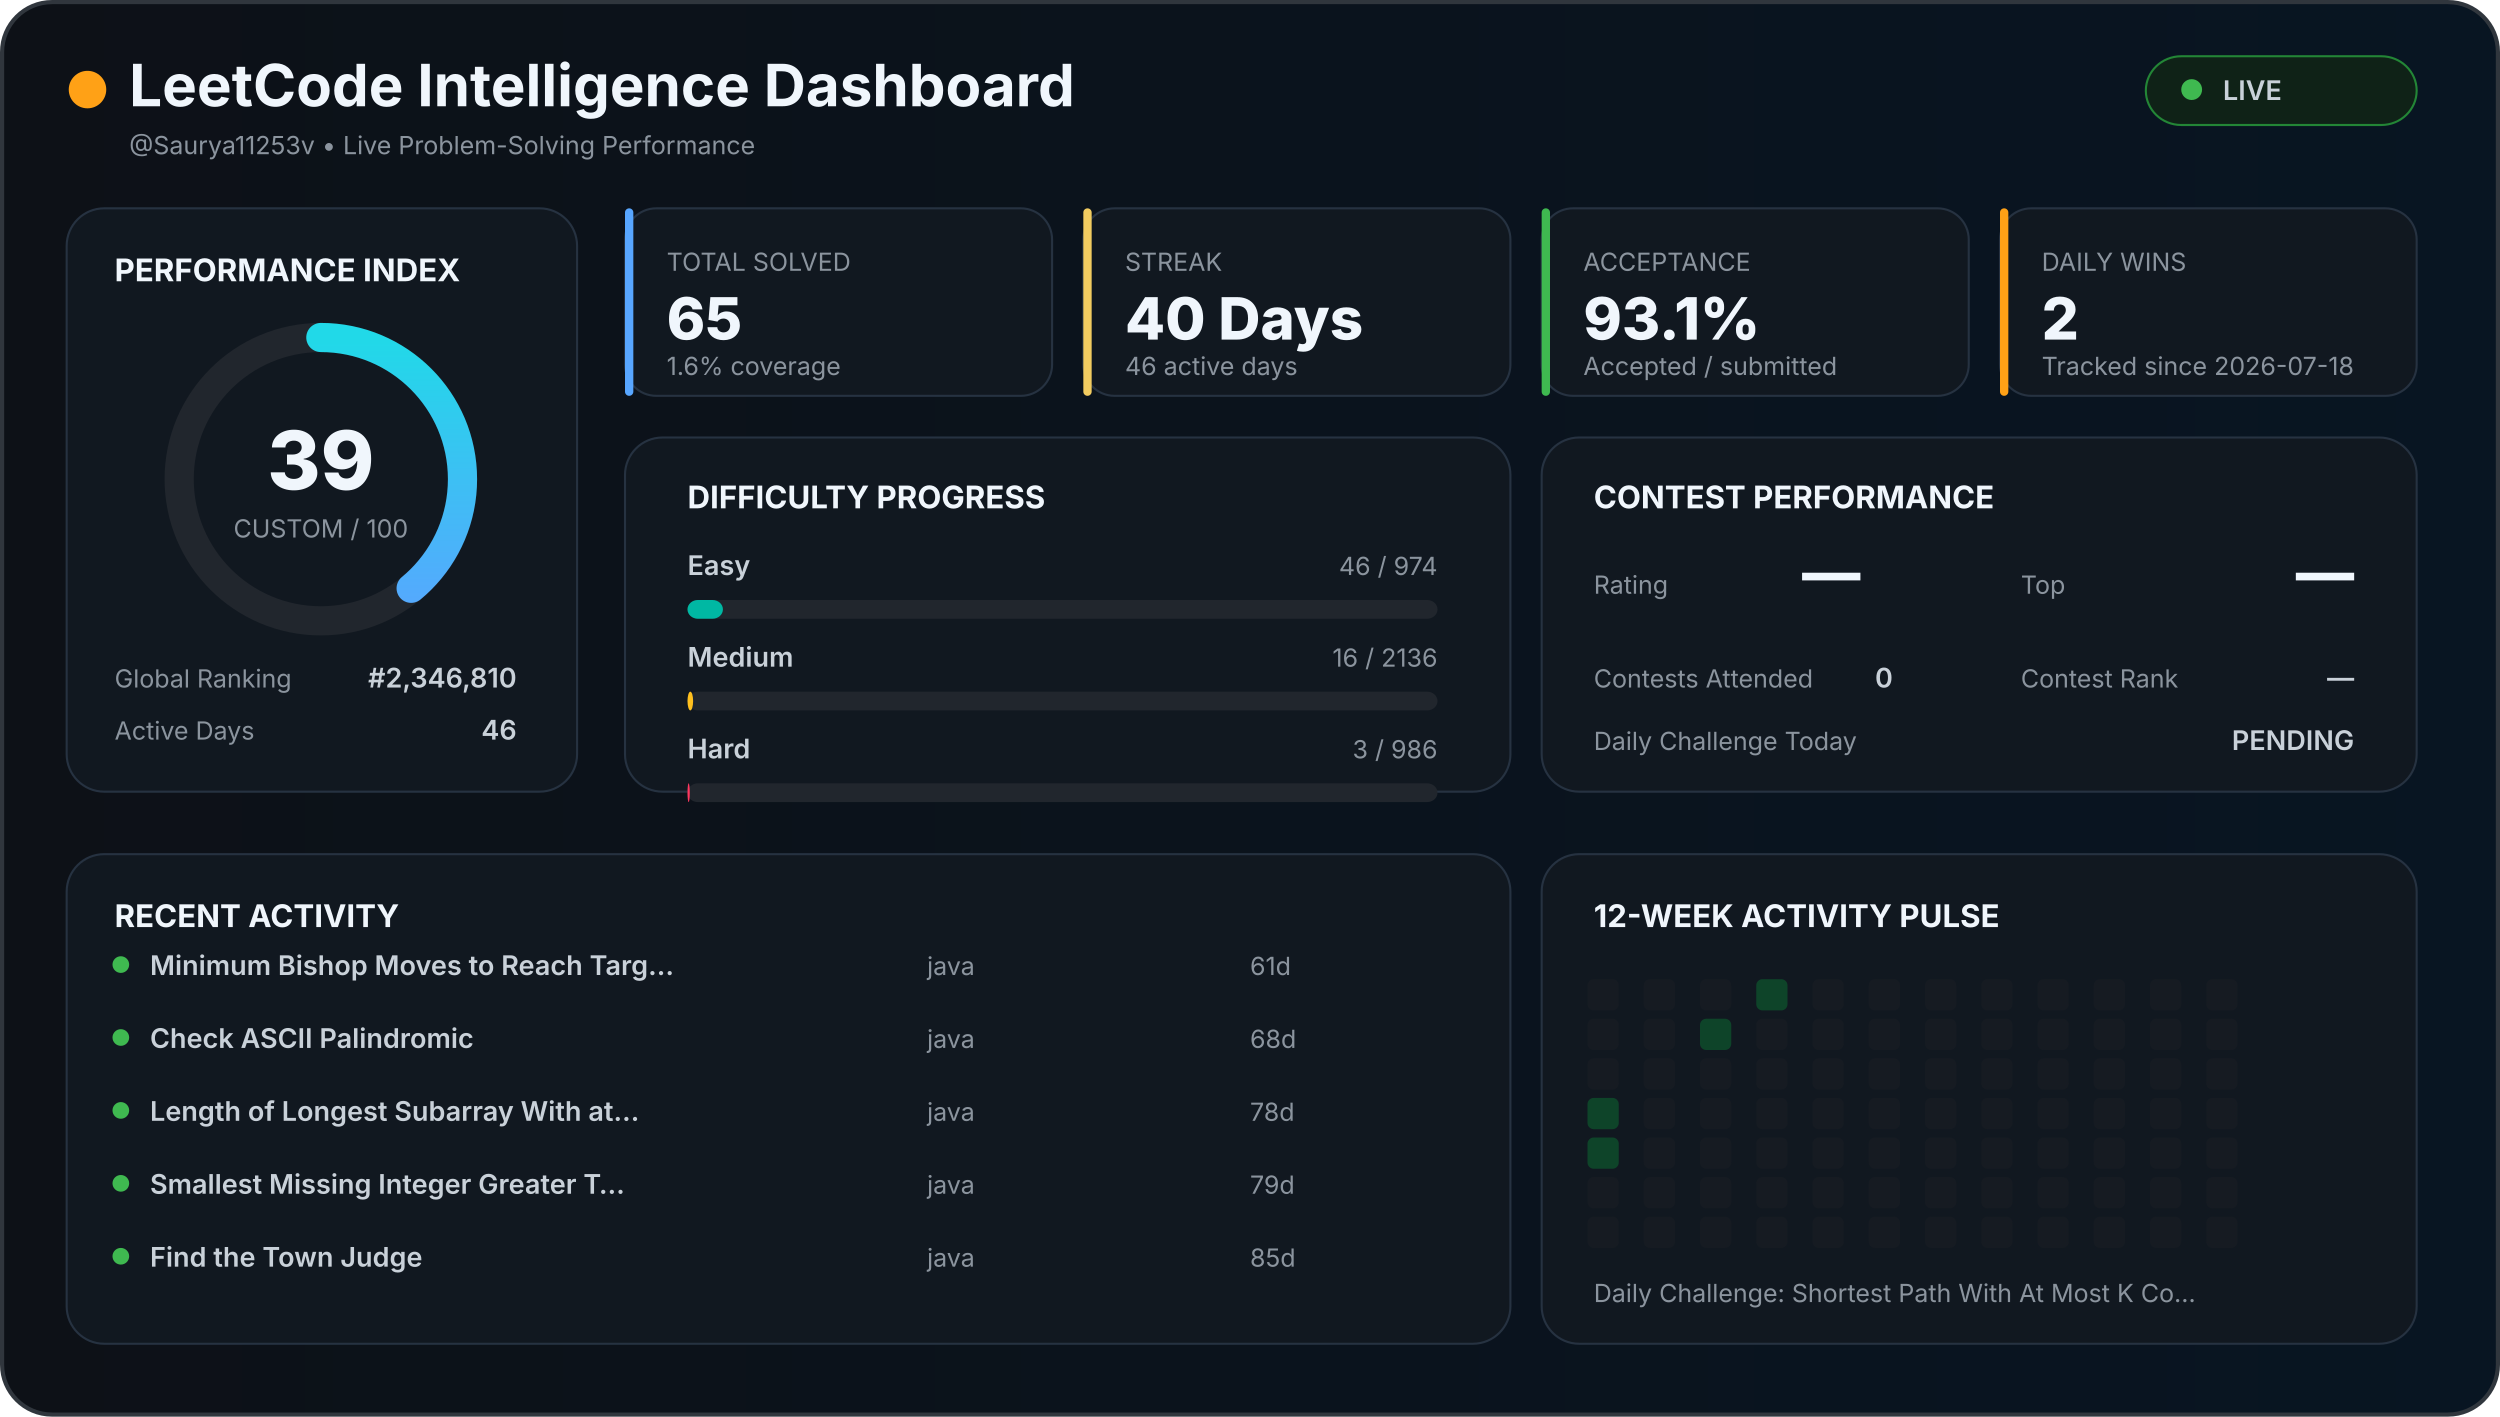
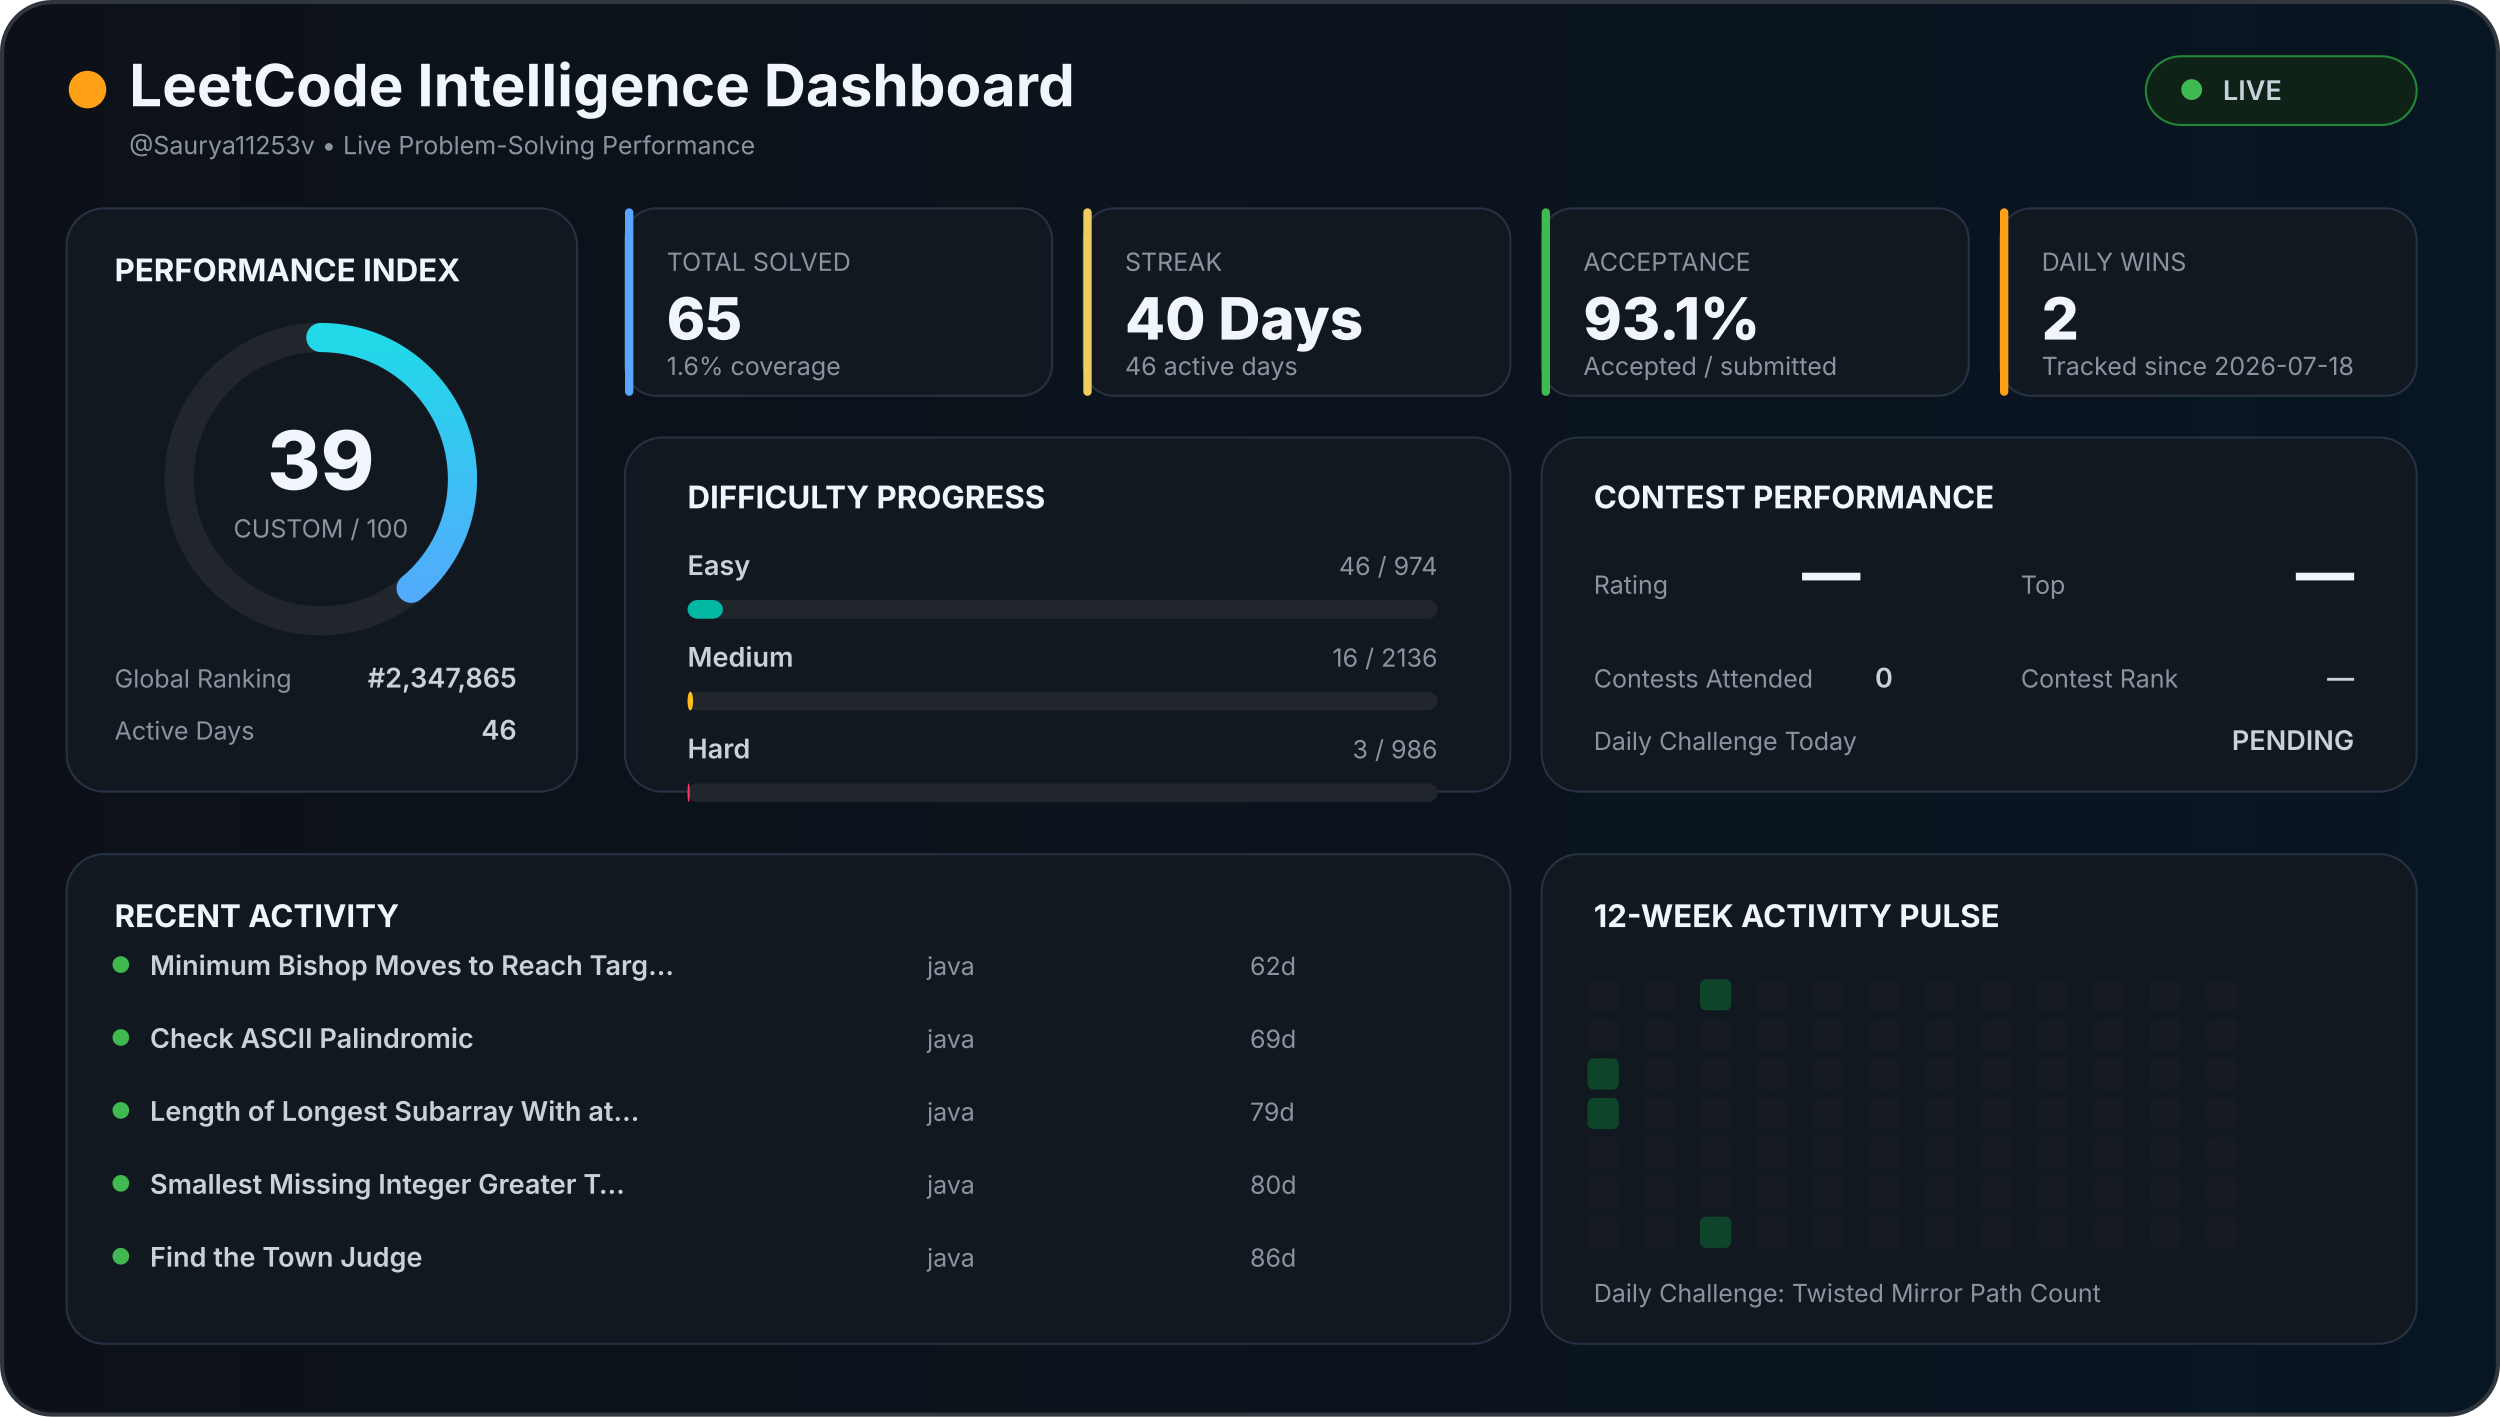
<svg xmlns="http://www.w3.org/2000/svg" width="1200" height="680" viewBox="0 0 1200 680">
  <defs>
    <linearGradient id="background" x1="0" x2="1">
      <stop offset="0%" stop-color="#0d1117" />
      <stop offset="100%" stop-color="#081522" />
    </linearGradient>
    <linearGradient id="accent" x1="0" x2="1">
      <stop stop-color="#58a6ff" />
      <stop offset="100%" stop-color="#21d9e8" />
    </linearGradient>
    <style>

    text {
      font-family:
        Inter,
        Arial,
        sans-serif;
    }

    .title {
      fill: #f0f6fc;
      font-size: 28px;
      font-weight: 700;
    }

    .section {
      fill: #f0f6fc;
      font-size: 15px;
      font-weight: 700;
    }

    .big {
      fill: #f0f6fc;
      font-size: 28px;
      font-weight: 800;
    }

    .normal {
      fill: #c9d1d9;
      font-size: 13px;
      font-weight: 600;
    }

    .muted {
      fill: #8b949e;
      font-size: 12px;
    }

    .score {
      fill: #f0f6fc;
      font-size: 39px;
      font-weight: 800;
    }

  </style>
  </defs>
  <rect x="1" y="1" width="1198" height="678" rx="24" fill="url(#background)" stroke="#30363d" stroke-width="2" />
  <circle cx="42" cy="43" r="9" fill="#ffa116" />
  <text x="62" y="51" class="title">
  LeetCode Intelligence Dashboard
</text>
  <text x="62" y="74" class="muted">
  @Saurya11253v • Live Problem-Solving Performance
</text>
  <rect x="1030" y="27" width="130" height="33" rx="17" fill="#0f2217" stroke="#238636" />
  <circle cx="1052" cy="43" r="5" fill="#3fb950" />
  <text x="1067" y="48" class="normal">
  LIVE
</text>
  <rect x="32" y="100" width="245" height="280" rx="18" fill="#111820" stroke="#263241" />
  <text x="55" y="135" class="section">
  PERFORMANCE INDEX
</text>
  <circle cx="154" cy="230" r="68" fill="none" stroke="#21262d" stroke-width="14" />
  <circle cx="154" cy="230" r="68" fill="none" stroke="url(#accent)" stroke-width="14" stroke-linecap="round" stroke-dasharray="427.257" stroke-dashoffset="260.627" transform="rotate(-90 154 230)" />
  <text x="154" y="235" text-anchor="middle" class="score">
  39
</text>
  <text x="154" y="258" text-anchor="middle" class="muted">
  CUSTOM / 100
</text>
  <text x="55" y="330" class="muted">
  Global Ranking
</text>
  <text x="248" y="330" text-anchor="end" class="normal">
-   #2,346,810
+   #2,347,865
</text>
  <text x="55" y="355" class="muted">
  Active Days
</text>
  <text x="248" y="355" text-anchor="end" class="normal">
  46
</text>
  <rect x="300" y="100" width="205" height="90" rx="15" fill="#111820" stroke="#263241" />
  <rect x="300" y="100" width="4" height="90" rx="2" fill="#58a6ff" />
  <text x="320" y="130" class="muted">
    TOTAL SOLVED
  </text>
  <text x="320" y="163" class="big">
    65
  </text>
  <text x="320" y="180" class="muted">
    1.6% coverage
  </text>
  <rect x="520" y="100" width="205" height="90" rx="15" fill="#111820" stroke="#263241" />
  <rect x="520" y="100" width="4" height="90" rx="2" fill="#f2cc60" />
  <text x="540" y="130" class="muted">
    STREAK
  </text>
  <text x="540" y="163" class="big">
    40 Days
  </text>
  <text x="540" y="180" class="muted">
    46 active days
  </text>
  <rect x="740" y="100" width="205" height="90" rx="15" fill="#111820" stroke="#263241" />
  <rect x="740" y="100" width="4" height="90" rx="2" fill="#3fb950" />
  <text x="760" y="130" class="muted">
    ACCEPTANCE
  </text>
  <text x="760" y="163" class="big">
    93.1%
  </text>
  <text x="760" y="180" class="muted">
    Accepted / submitted
  </text>
  <rect x="960" y="100" width="200" height="90" rx="15" fill="#111820" stroke="#263241" />
  <rect x="960" y="100" width="4" height="90" rx="2" fill="#ffa116" />
  <text x="980" y="130" class="muted">
    DAILY WINS
  </text>
  <text x="980" y="163" class="big">
    2
  </text>
  <text x="980" y="180" class="muted">
    Tracked since 2026-07-18
  </text>
  <rect x="300" y="210" width="425" height="170" rx="18" fill="#111820" stroke="#263241" />
  <text x="330" y="244" class="section">
  DIFFICULTY PROGRESS
</text>
  <text x="330" y="276" class="normal">
    Easy
  </text>
  <text x="690" y="276" text-anchor="end" class="muted">
    46 / 974
  </text>
  <rect x="330" y="288" width="360" height="9" rx="5" fill="#21262d" />
  <rect x="330" y="288" width="17.002" height="9" rx="5" fill="#00b8a3" />
  <text x="330" y="320" class="normal">
    Medium
  </text>
  <text x="690" y="320" text-anchor="end" class="muted">
    16 / 2136
  </text>
  <rect x="330" y="332" width="360" height="9" rx="5" fill="#21262d" />
  <rect x="330" y="332" width="2.697" height="9" rx="5" fill="#ffc01e" />
  <text x="330" y="364" class="normal">
    Hard
  </text>
  <text x="690" y="364" text-anchor="end" class="muted">
    3 / 986
  </text>
  <rect x="330" y="376" width="360" height="9" rx="5" fill="#21262d" />
  <rect x="330" y="376" width="1.095" height="9" rx="5" fill="#ff375f" />
  <rect x="740" y="210" width="420" height="170" rx="18" fill="#111820" stroke="#263241" />
  <text x="765" y="244" class="section">
  CONTEST PERFORMANCE
</text>
  <text x="765" y="285" class="muted">
  Rating
</text>
  <text x="865" y="285" class="big">
  —
</text>
  <text x="970" y="285" class="muted">
  Top
</text>
  <text x="1130" y="285" text-anchor="end" class="big">
  —
</text>
  <text x="765" y="330" class="muted">
  Contests Attended
</text>
  <text x="900" y="330" class="normal">
  0
</text>
  <text x="970" y="330" class="muted">
  Contest Rank
</text>
  <text x="1130" y="330" text-anchor="end" class="normal">
  —
</text>
  <text x="765" y="360" class="muted">
  Daily Challenge Today
</text>
  <text x="1130" y="360" text-anchor="end" class="normal" fill="#f2cc60">
  PENDING
</text>
  <rect x="32" y="410" width="693" height="235" rx="18" fill="#111820" stroke="#263241" />
  <text x="55" y="445" class="section">
  RECENT ACTIVITY
</text>
  <circle cx="58" cy="463" r="4" fill="#3fb950" />
  <text x="72" y="468" class="normal">
        Minimum Bishop Moves to Reach Targ…
      </text>
  <text x="445" y="468" class="muted">
        java
      </text>
  <text x="600" y="468" class="muted">
-         61d
+         62d
      </text>
  <circle cx="58" cy="498" r="4" fill="#3fb950" />
  <text x="72" y="503" class="normal">
        Check ASCII Palindromic
      </text>
  <text x="445" y="503" class="muted">
        java
      </text>
  <text x="600" y="503" class="muted">
-         68d
+         69d
      </text>
  <circle cx="58" cy="533" r="4" fill="#3fb950" />
  <text x="72" y="538" class="normal">
        Length of Longest Subarray With at…
      </text>
  <text x="445" y="538" class="muted">
        java
      </text>
  <text x="600" y="538" class="muted">
-         78d
+         79d
      </text>
  <circle cx="58" cy="568" r="4" fill="#3fb950" />
  <text x="72" y="573" class="normal">
        Smallest Missing Integer Greater T…
      </text>
  <text x="445" y="573" class="muted">
        java
      </text>
  <text x="600" y="573" class="muted">
-         79d
+         80d
      </text>
  <circle cx="58" cy="603" r="4" fill="#3fb950" />
  <text x="72" y="608" class="normal">
        Find the Town Judge
      </text>
  <text x="445" y="608" class="muted">
        java
      </text>
  <text x="600" y="608" class="muted">
-         85d
+         86d
      </text>
  <rect x="740" y="410" width="420" height="235" rx="18" fill="#111820" stroke="#263241" />
  <text x="765" y="445" class="section">
  12-WEEK ACTIVITY PULSE
</text>
  <rect x="762" y="470" width="15" height="15" rx="3" fill="#161b22" />
  <rect x="762" y="489" width="15" height="15" rx="3" fill="#161b22" />
-   <rect x="762" y="508" width="15" height="15" rx="3" fill="#161b22" />
+   <rect x="762" y="508" width="15" height="15" rx="3" fill="#0e4429" />
  <rect x="762" y="527" width="15" height="15" rx="3" fill="#0e4429" />
-   <rect x="762" y="546" width="15" height="15" rx="3" fill="#0e4429" />
+   <rect x="762" y="546" width="15" height="15" rx="3" fill="#161b22" />
  <rect x="762" y="565" width="15" height="15" rx="3" fill="#161b22" />
  <rect x="762" y="584" width="15" height="15" rx="3" fill="#161b22" />
  <rect x="789" y="470" width="15" height="15" rx="3" fill="#161b22" />
  <rect x="789" y="489" width="15" height="15" rx="3" fill="#161b22" />
  <rect x="789" y="508" width="15" height="15" rx="3" fill="#161b22" />
  <rect x="789" y="527" width="15" height="15" rx="3" fill="#161b22" />
  <rect x="789" y="546" width="15" height="15" rx="3" fill="#161b22" />
  <rect x="789" y="565" width="15" height="15" rx="3" fill="#161b22" />
  <rect x="789" y="584" width="15" height="15" rx="3" fill="#161b22" />
-   <rect x="816" y="470" width="15" height="15" rx="3" fill="#161b22" />
-   <rect x="816" y="489" width="15" height="15" rx="3" fill="#0e4429" />
+   <rect x="816" y="470" width="15" height="15" rx="3" fill="#0e4429" />
+   <rect x="816" y="489" width="15" height="15" rx="3" fill="#161b22" />
  <rect x="816" y="508" width="15" height="15" rx="3" fill="#161b22" />
  <rect x="816" y="527" width="15" height="15" rx="3" fill="#161b22" />
  <rect x="816" y="546" width="15" height="15" rx="3" fill="#161b22" />
  <rect x="816" y="565" width="15" height="15" rx="3" fill="#161b22" />
-   <rect x="816" y="584" width="15" height="15" rx="3" fill="#161b22" />
-   <rect x="843" y="470" width="15" height="15" rx="3" fill="#0e4429" />
+   <rect x="816" y="584" width="15" height="15" rx="3" fill="#0e4429" />
+   <rect x="843" y="470" width="15" height="15" rx="3" fill="#161b22" />
  <rect x="843" y="489" width="15" height="15" rx="3" fill="#161b22" />
  <rect x="843" y="508" width="15" height="15" rx="3" fill="#161b22" />
  <rect x="843" y="527" width="15" height="15" rx="3" fill="#161b22" />
  <rect x="843" y="546" width="15" height="15" rx="3" fill="#161b22" />
  <rect x="843" y="565" width="15" height="15" rx="3" fill="#161b22" />
  <rect x="843" y="584" width="15" height="15" rx="3" fill="#161b22" />
  <rect x="870" y="470" width="15" height="15" rx="3" fill="#161b22" />
  <rect x="870" y="489" width="15" height="15" rx="3" fill="#161b22" />
  <rect x="870" y="508" width="15" height="15" rx="3" fill="#161b22" />
  <rect x="870" y="527" width="15" height="15" rx="3" fill="#161b22" />
  <rect x="870" y="546" width="15" height="15" rx="3" fill="#161b22" />
  <rect x="870" y="565" width="15" height="15" rx="3" fill="#161b22" />
  <rect x="870" y="584" width="15" height="15" rx="3" fill="#161b22" />
  <rect x="897" y="470" width="15" height="15" rx="3" fill="#161b22" />
  <rect x="897" y="489" width="15" height="15" rx="3" fill="#161b22" />
  <rect x="897" y="508" width="15" height="15" rx="3" fill="#161b22" />
  <rect x="897" y="527" width="15" height="15" rx="3" fill="#161b22" />
  <rect x="897" y="546" width="15" height="15" rx="3" fill="#161b22" />
  <rect x="897" y="565" width="15" height="15" rx="3" fill="#161b22" />
  <rect x="897" y="584" width="15" height="15" rx="3" fill="#161b22" />
  <rect x="924" y="470" width="15" height="15" rx="3" fill="#161b22" />
  <rect x="924" y="489" width="15" height="15" rx="3" fill="#161b22" />
  <rect x="924" y="508" width="15" height="15" rx="3" fill="#161b22" />
  <rect x="924" y="527" width="15" height="15" rx="3" fill="#161b22" />
  <rect x="924" y="546" width="15" height="15" rx="3" fill="#161b22" />
  <rect x="924" y="565" width="15" height="15" rx="3" fill="#161b22" />
  <rect x="924" y="584" width="15" height="15" rx="3" fill="#161b22" />
  <rect x="951" y="470" width="15" height="15" rx="3" fill="#161b22" />
  <rect x="951" y="489" width="15" height="15" rx="3" fill="#161b22" />
  <rect x="951" y="508" width="15" height="15" rx="3" fill="#161b22" />
  <rect x="951" y="527" width="15" height="15" rx="3" fill="#161b22" />
  <rect x="951" y="546" width="15" height="15" rx="3" fill="#161b22" />
  <rect x="951" y="565" width="15" height="15" rx="3" fill="#161b22" />
  <rect x="951" y="584" width="15" height="15" rx="3" fill="#161b22" />
  <rect x="978" y="470" width="15" height="15" rx="3" fill="#161b22" />
  <rect x="978" y="489" width="15" height="15" rx="3" fill="#161b22" />
  <rect x="978" y="508" width="15" height="15" rx="3" fill="#161b22" />
  <rect x="978" y="527" width="15" height="15" rx="3" fill="#161b22" />
  <rect x="978" y="546" width="15" height="15" rx="3" fill="#161b22" />
  <rect x="978" y="565" width="15" height="15" rx="3" fill="#161b22" />
  <rect x="978" y="584" width="15" height="15" rx="3" fill="#161b22" />
  <rect x="1005" y="470" width="15" height="15" rx="3" fill="#161b22" />
  <rect x="1005" y="489" width="15" height="15" rx="3" fill="#161b22" />
  <rect x="1005" y="508" width="15" height="15" rx="3" fill="#161b22" />
  <rect x="1005" y="527" width="15" height="15" rx="3" fill="#161b22" />
  <rect x="1005" y="546" width="15" height="15" rx="3" fill="#161b22" />
  <rect x="1005" y="565" width="15" height="15" rx="3" fill="#161b22" />
  <rect x="1005" y="584" width="15" height="15" rx="3" fill="#161b22" />
  <rect x="1032" y="470" width="15" height="15" rx="3" fill="#161b22" />
  <rect x="1032" y="489" width="15" height="15" rx="3" fill="#161b22" />
  <rect x="1032" y="508" width="15" height="15" rx="3" fill="#161b22" />
  <rect x="1032" y="527" width="15" height="15" rx="3" fill="#161b22" />
  <rect x="1032" y="546" width="15" height="15" rx="3" fill="#161b22" />
  <rect x="1032" y="565" width="15" height="15" rx="3" fill="#161b22" />
  <rect x="1032" y="584" width="15" height="15" rx="3" fill="#161b22" />
  <rect x="1059" y="470" width="15" height="15" rx="3" fill="#161b22" />
  <rect x="1059" y="489" width="15" height="15" rx="3" fill="#161b22" />
  <rect x="1059" y="508" width="15" height="15" rx="3" fill="#161b22" />
  <rect x="1059" y="527" width="15" height="15" rx="3" fill="#161b22" />
  <rect x="1059" y="546" width="15" height="15" rx="3" fill="#161b22" />
  <rect x="1059" y="565" width="15" height="15" rx="3" fill="#161b22" />
  <rect x="1059" y="584" width="15" height="15" rx="3" fill="#161b22" />
  <text x="765" y="625" class="muted">
  Daily Challenge:
-   Shortest Path With At Most K Co…
+   Twisted Mirror Path Count
</text>
</svg>
